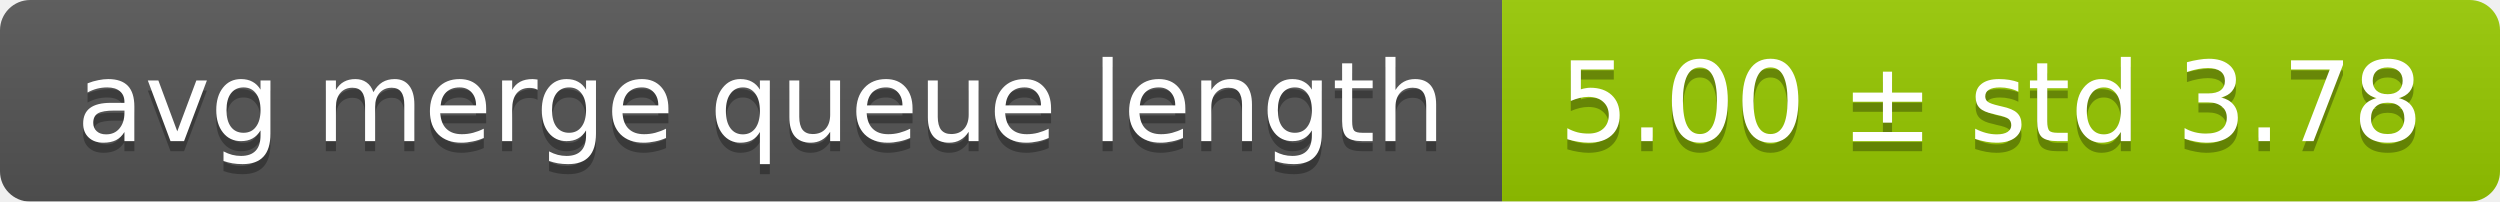
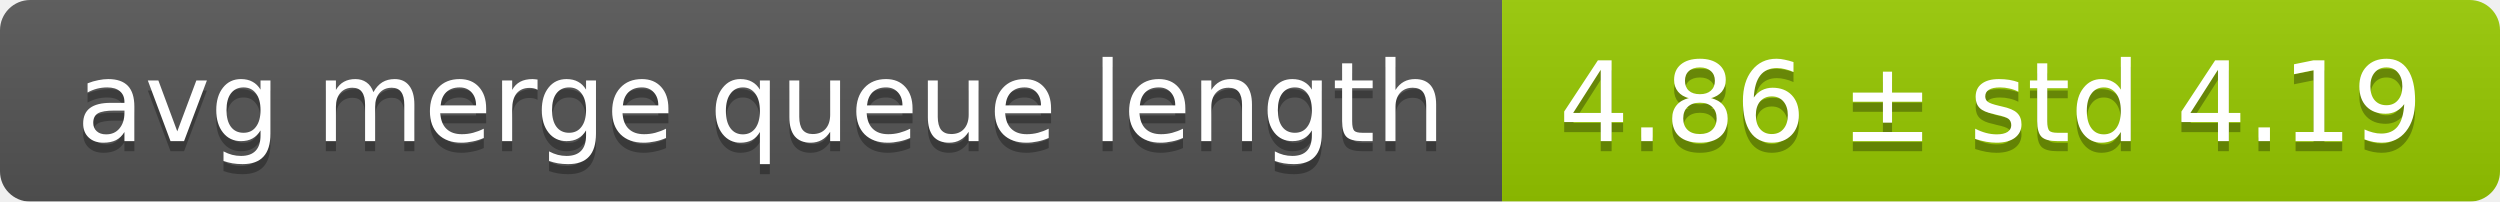
<svg xmlns="http://www.w3.org/2000/svg" width="248" height="20">
  <linearGradient id="smooth" x2="0" y2="100%">
    <stop offset="0" stop-color="#bbb" stop-opacity=".1" />
    <stop offset="1" stop-opacity=".1" />
  </linearGradient>
  <mask id="round">
    <rect width="248" height="20" rx="3" fill="#fff" />
  </mask>
  <g mask="url(#round)">
    <rect width="149" height="20" fill="#555" />
    <rect x="149" width="99" height="20" fill="#97ca00" />
    <rect width="248" height="20" fill="url(#smooth)" />
  </g>
  <g fill="#fff" text-anchor="middle" font-family="DejaVu Sans,Verdana,Geneva,sans-serif" font-size="11">
    <text x="75.5" y="15" fill="#010101" fill-opacity=".3">avg merge queue length</text>
    <text x="75.5" y="14">avg merge queue length</text>
-     <text x="197.5" y="15" fill="#010101" fill-opacity=".3">5.00 ± std 3.78</text>
-     <text x="197.5" y="14">5.00 ± std 3.78</text>
+     <text x="197.5" y="15" fill="#010101" fill-opacity=".3">4.86 ± std 4.19</text>
+     <text x="197.5" y="14">4.86 ± std 4.19</text>
  </g>
</svg>
